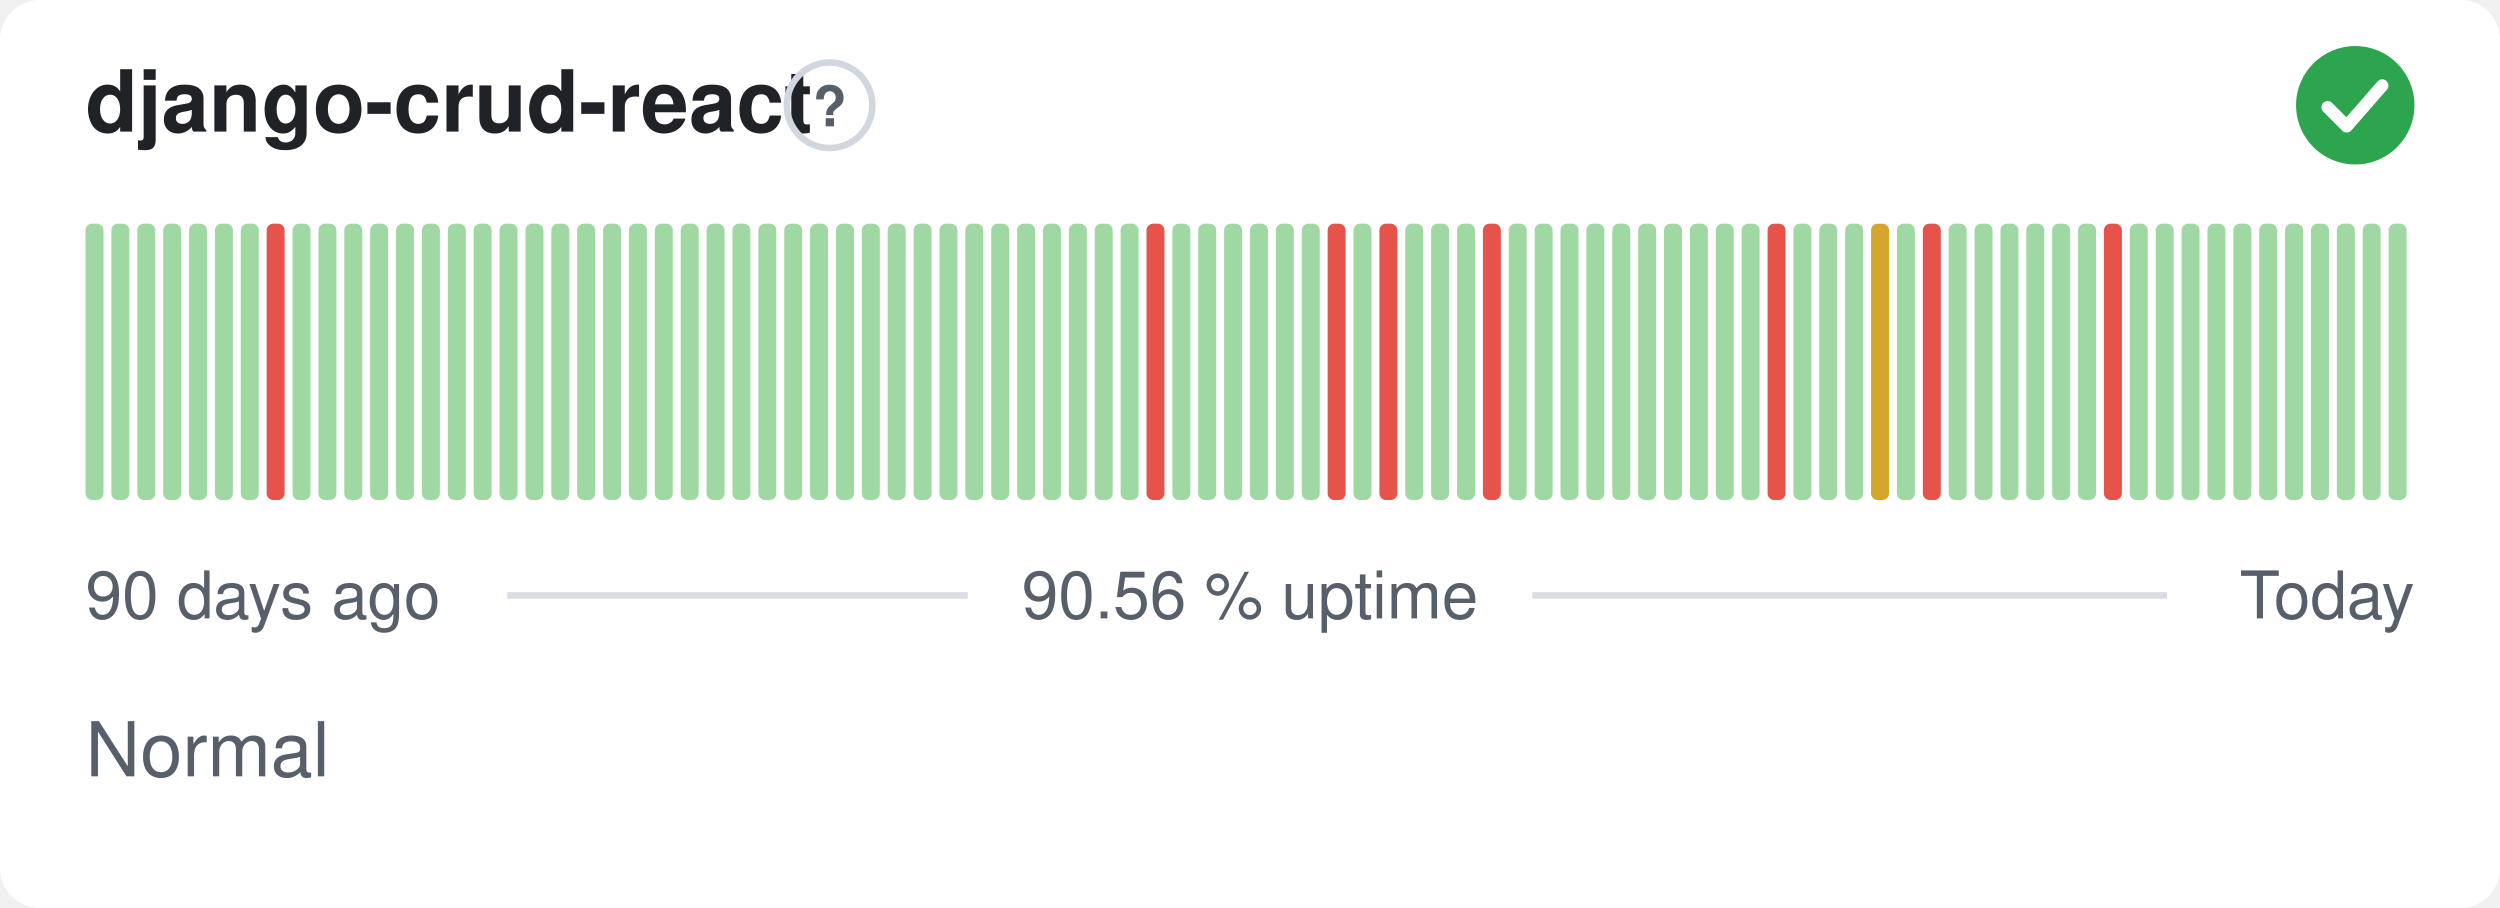
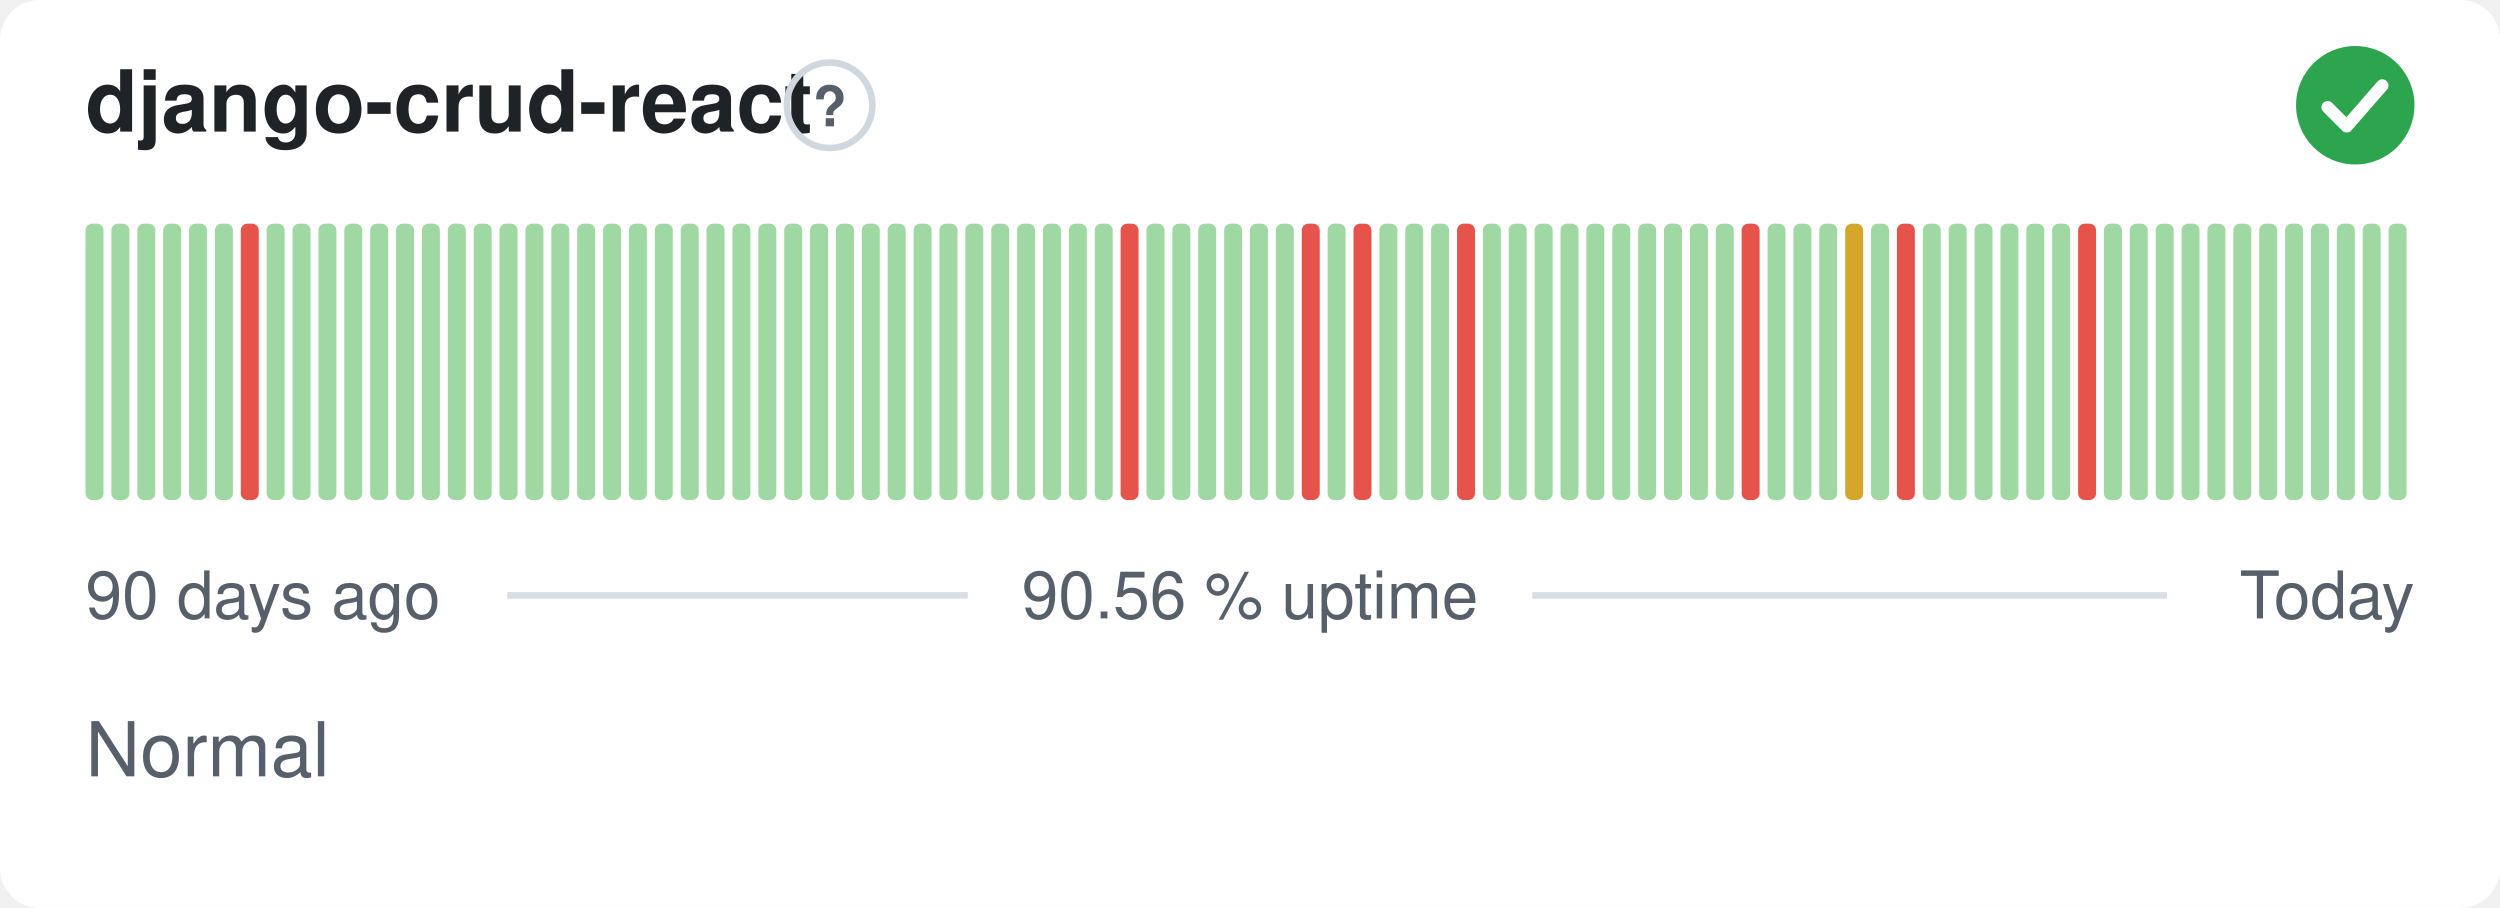
<svg xmlns="http://www.w3.org/2000/svg" width="380" height="138" viewBox="0 0 380 138" role="img" aria-label="django-crud-react: Normal, 90.56 % uptime over the last 90 days" font-family="-apple-system,BlinkMacSystemFont,'Segoe UI',Helvetica,Arial,sans-serif">
  <style>
    @media (prefers-color-scheme: dark) {
      .bg { fill: #0d1117 }
      .title { fill: #e6edf3 }
      .muted { fill: #8b949e }
      .hint { stroke: #30363d }
      .rule { stroke: #30363d }
      .nodata { fill: #21262d }
    }
  </style>
  <rect class="bg" width="380" height="138" rx="6" fill="#ffffff" />
  <text class="title" x="13" y="20" font-size="13" font-weight="600" fill="#1f2328">django-crud-react</text>
  <circle class="hint" cx="126.1" cy="16" r="6.5" fill="none" stroke="#d0d7de" stroke-width="1" />
  <text class="muted" x="126.1" y="19.2" text-anchor="middle" font-size="8.5" font-weight="700" fill="#57606a">?</text>
  <circle cx="358" cy="16" r="9" fill="#2da44e" />
  <path d="M353.80 16.30l2.90 2.90 5.40 -6.20" fill="none" stroke="#fff" stroke-width="1.89" stroke-linecap="round" stroke-linejoin="round" />
  <rect x="13.00" y="34.00" width="2.73" height="42.00" rx="1" fill="#9fd8a3" />
  <rect x="16.93" y="34.00" width="2.73" height="42.00" rx="1" fill="#9fd8a3" />
  <rect x="20.87" y="34.00" width="2.73" height="42.00" rx="1" fill="#9fd8a3" />
  <rect x="24.80" y="34.00" width="2.73" height="42.00" rx="1" fill="#9fd8a3" />
  <rect x="28.73" y="34.00" width="2.73" height="42.00" rx="1" fill="#9fd8a3" />
  <rect x="32.67" y="34.00" width="2.73" height="42.00" rx="1" fill="#9fd8a3" />
-   <rect x="36.60" y="34.00" width="2.73" height="42.00" rx="1" fill="#9fd8a3" />
-   <rect x="40.53" y="34.00" width="2.73" height="42.00" rx="1" fill="#e5534b" />
+   <rect x="36.60" y="34.00" width="2.73" height="42.00" rx="1" fill="#e5534b" />
+   <rect x="40.53" y="34.00" width="2.73" height="42.00" rx="1" fill="#9fd8a3" />
  <rect x="44.47" y="34.00" width="2.73" height="42.00" rx="1" fill="#9fd8a3" />
  <rect x="48.40" y="34.00" width="2.73" height="42.00" rx="1" fill="#9fd8a3" />
  <rect x="52.33" y="34.00" width="2.73" height="42.00" rx="1" fill="#9fd8a3" />
  <rect x="56.27" y="34.00" width="2.73" height="42.00" rx="1" fill="#9fd8a3" />
  <rect x="60.20" y="34.00" width="2.73" height="42.00" rx="1" fill="#9fd8a3" />
  <rect x="64.13" y="34.00" width="2.73" height="42.00" rx="1" fill="#9fd8a3" />
  <rect x="68.07" y="34.00" width="2.73" height="42.00" rx="1" fill="#9fd8a3" />
  <rect x="72.00" y="34.00" width="2.73" height="42.00" rx="1" fill="#9fd8a3" />
  <rect x="75.93" y="34.00" width="2.73" height="42.00" rx="1" fill="#9fd8a3" />
  <rect x="79.87" y="34.00" width="2.73" height="42.00" rx="1" fill="#9fd8a3" />
  <rect x="83.80" y="34.00" width="2.73" height="42.00" rx="1" fill="#9fd8a3" />
  <rect x="87.73" y="34.00" width="2.73" height="42.00" rx="1" fill="#9fd8a3" />
  <rect x="91.67" y="34.00" width="2.73" height="42.00" rx="1" fill="#9fd8a3" />
  <rect x="95.60" y="34.00" width="2.73" height="42.00" rx="1" fill="#9fd8a3" />
  <rect x="99.53" y="34.00" width="2.73" height="42.00" rx="1" fill="#9fd8a3" />
  <rect x="103.47" y="34.00" width="2.73" height="42.00" rx="1" fill="#9fd8a3" />
  <rect x="107.40" y="34.00" width="2.73" height="42.00" rx="1" fill="#9fd8a3" />
  <rect x="111.33" y="34.00" width="2.73" height="42.00" rx="1" fill="#9fd8a3" />
  <rect x="115.27" y="34.00" width="2.73" height="42.00" rx="1" fill="#9fd8a3" />
  <rect x="119.20" y="34.00" width="2.73" height="42.00" rx="1" fill="#9fd8a3" />
  <rect x="123.13" y="34.00" width="2.73" height="42.00" rx="1" fill="#9fd8a3" />
  <rect x="127.07" y="34.00" width="2.73" height="42.00" rx="1" fill="#9fd8a3" />
  <rect x="131.00" y="34.00" width="2.73" height="42.00" rx="1" fill="#9fd8a3" />
  <rect x="134.93" y="34.00" width="2.73" height="42.00" rx="1" fill="#9fd8a3" />
  <rect x="138.87" y="34.00" width="2.73" height="42.00" rx="1" fill="#9fd8a3" />
  <rect x="142.80" y="34.00" width="2.73" height="42.00" rx="1" fill="#9fd8a3" />
  <rect x="146.73" y="34.00" width="2.73" height="42.00" rx="1" fill="#9fd8a3" />
  <rect x="150.67" y="34.00" width="2.73" height="42.00" rx="1" fill="#9fd8a3" />
  <rect x="154.60" y="34.00" width="2.73" height="42.00" rx="1" fill="#9fd8a3" />
  <rect x="158.53" y="34.00" width="2.73" height="42.00" rx="1" fill="#9fd8a3" />
  <rect x="162.47" y="34.00" width="2.73" height="42.00" rx="1" fill="#9fd8a3" />
  <rect x="166.40" y="34.00" width="2.73" height="42.00" rx="1" fill="#9fd8a3" />
-   <rect x="170.33" y="34.00" width="2.73" height="42.00" rx="1" fill="#9fd8a3" />
-   <rect x="174.27" y="34.00" width="2.73" height="42.00" rx="1" fill="#e5534b" />
+   <rect x="170.33" y="34.00" width="2.73" height="42.00" rx="1" fill="#e5534b" />
+   <rect x="174.27" y="34.00" width="2.73" height="42.00" rx="1" fill="#9fd8a3" />
  <rect x="178.20" y="34.00" width="2.73" height="42.00" rx="1" fill="#9fd8a3" />
  <rect x="182.13" y="34.00" width="2.73" height="42.00" rx="1" fill="#9fd8a3" />
  <rect x="186.07" y="34.00" width="2.73" height="42.00" rx="1" fill="#9fd8a3" />
  <rect x="190.00" y="34.00" width="2.73" height="42.00" rx="1" fill="#9fd8a3" />
  <rect x="193.93" y="34.00" width="2.73" height="42.00" rx="1" fill="#9fd8a3" />
-   <rect x="197.87" y="34.00" width="2.73" height="42.00" rx="1" fill="#9fd8a3" />
-   <rect x="201.80" y="34.00" width="2.73" height="42.00" rx="1" fill="#e5534b" />
-   <rect x="205.73" y="34.00" width="2.73" height="42.00" rx="1" fill="#9fd8a3" />
-   <rect x="209.67" y="34.00" width="2.73" height="42.00" rx="1" fill="#e5534b" />
+   <rect x="197.87" y="34.00" width="2.73" height="42.00" rx="1" fill="#e5534b" />
+   <rect x="201.80" y="34.00" width="2.73" height="42.00" rx="1" fill="#9fd8a3" />
+   <rect x="205.73" y="34.00" width="2.73" height="42.00" rx="1" fill="#e5534b" />
+   <rect x="209.67" y="34.00" width="2.73" height="42.00" rx="1" fill="#9fd8a3" />
  <rect x="213.60" y="34.00" width="2.73" height="42.00" rx="1" fill="#9fd8a3" />
  <rect x="217.53" y="34.00" width="2.73" height="42.00" rx="1" fill="#9fd8a3" />
-   <rect x="221.47" y="34.00" width="2.73" height="42.00" rx="1" fill="#9fd8a3" />
-   <rect x="225.40" y="34.00" width="2.73" height="42.00" rx="1" fill="#e5534b" />
+   <rect x="221.47" y="34.00" width="2.73" height="42.00" rx="1" fill="#e5534b" />
+   <rect x="225.40" y="34.00" width="2.73" height="42.00" rx="1" fill="#9fd8a3" />
  <rect x="229.33" y="34.00" width="2.73" height="42.00" rx="1" fill="#9fd8a3" />
  <rect x="233.27" y="34.00" width="2.73" height="42.00" rx="1" fill="#9fd8a3" />
  <rect x="237.20" y="34.00" width="2.73" height="42.00" rx="1" fill="#9fd8a3" />
  <rect x="241.13" y="34.00" width="2.73" height="42.00" rx="1" fill="#9fd8a3" />
  <rect x="245.07" y="34.00" width="2.73" height="42.00" rx="1" fill="#9fd8a3" />
  <rect x="249.00" y="34.00" width="2.73" height="42.00" rx="1" fill="#9fd8a3" />
  <rect x="252.93" y="34.00" width="2.73" height="42.00" rx="1" fill="#9fd8a3" />
  <rect x="256.87" y="34.00" width="2.73" height="42.00" rx="1" fill="#9fd8a3" />
  <rect x="260.80" y="34.00" width="2.73" height="42.00" rx="1" fill="#9fd8a3" />
-   <rect x="264.73" y="34.00" width="2.73" height="42.00" rx="1" fill="#9fd8a3" />
-   <rect x="268.67" y="34.00" width="2.73" height="42.00" rx="1" fill="#e5534b" />
+   <rect x="264.73" y="34.00" width="2.73" height="42.00" rx="1" fill="#e5534b" />
+   <rect x="268.67" y="34.00" width="2.73" height="42.00" rx="1" fill="#9fd8a3" />
  <rect x="272.60" y="34.00" width="2.73" height="42.00" rx="1" fill="#9fd8a3" />
  <rect x="276.53" y="34.00" width="2.73" height="42.00" rx="1" fill="#9fd8a3" />
-   <rect x="280.47" y="34.00" width="2.73" height="42.00" rx="1" fill="#9fd8a3" />
-   <rect x="284.40" y="34.00" width="2.73" height="42.00" rx="1" fill="#d4a72c" />
-   <rect x="288.33" y="34.00" width="2.73" height="42.00" rx="1" fill="#9fd8a3" />
-   <rect x="292.27" y="34.00" width="2.73" height="42.00" rx="1" fill="#e5534b" />
+   <rect x="280.47" y="34.00" width="2.73" height="42.00" rx="1" fill="#d4a72c" />
+   <rect x="284.40" y="34.00" width="2.73" height="42.00" rx="1" fill="#9fd8a3" />
+   <rect x="288.33" y="34.00" width="2.73" height="42.00" rx="1" fill="#e5534b" />
+   <rect x="292.27" y="34.00" width="2.73" height="42.00" rx="1" fill="#9fd8a3" />
  <rect x="296.20" y="34.00" width="2.73" height="42.00" rx="1" fill="#9fd8a3" />
  <rect x="300.13" y="34.00" width="2.73" height="42.00" rx="1" fill="#9fd8a3" />
  <rect x="304.07" y="34.00" width="2.73" height="42.00" rx="1" fill="#9fd8a3" />
  <rect x="308.00" y="34.00" width="2.73" height="42.00" rx="1" fill="#9fd8a3" />
  <rect x="311.93" y="34.00" width="2.73" height="42.00" rx="1" fill="#9fd8a3" />
-   <rect x="315.87" y="34.00" width="2.73" height="42.00" rx="1" fill="#9fd8a3" />
-   <rect x="319.80" y="34.00" width="2.73" height="42.00" rx="1" fill="#e5534b" />
+   <rect x="315.87" y="34.00" width="2.73" height="42.00" rx="1" fill="#e5534b" />
+   <rect x="319.80" y="34.00" width="2.73" height="42.00" rx="1" fill="#9fd8a3" />
  <rect x="323.73" y="34.00" width="2.73" height="42.00" rx="1" fill="#9fd8a3" />
  <rect x="327.67" y="34.00" width="2.73" height="42.00" rx="1" fill="#9fd8a3" />
  <rect x="331.60" y="34.00" width="2.73" height="42.00" rx="1" fill="#9fd8a3" />
  <rect x="335.53" y="34.00" width="2.73" height="42.00" rx="1" fill="#9fd8a3" />
  <rect x="339.47" y="34.00" width="2.73" height="42.00" rx="1" fill="#9fd8a3" />
  <rect x="343.40" y="34.00" width="2.73" height="42.00" rx="1" fill="#9fd8a3" />
  <rect x="347.33" y="34.00" width="2.73" height="42.00" rx="1" fill="#9fd8a3" />
  <rect x="351.27" y="34.00" width="2.73" height="42.00" rx="1" fill="#9fd8a3" />
  <rect x="355.20" y="34.00" width="2.73" height="42.00" rx="1" fill="#9fd8a3" />
  <rect x="359.13" y="34.00" width="2.73" height="42.00" rx="1" fill="#9fd8a3" />
  <rect x="363.07" y="34.00" width="2.73" height="42.00" rx="1" fill="#9fd8a3" />
  <text class="muted" x="13" y="94" font-size="10" fill="#57606a">90 days ago</text>
  <text class="muted" x="190" y="94" text-anchor="middle" font-size="10" fill="#57606a">90.56 % uptime</text>
  <text class="muted" x="367" y="94" text-anchor="end" font-size="10" fill="#57606a">Today</text>
  <line class="rule" x1="77.1" y1="90.5" x2="147.1" y2="90.5" stroke="#d8dee4" stroke-width="1" />
  <line class="rule" x1="232.9" y1="90.5" x2="329.4" y2="90.5" stroke="#d8dee4" stroke-width="1" />
  <text class="muted" x="13" y="118" font-size="11.5" fill="#57606a">Normal</text>
</svg>
